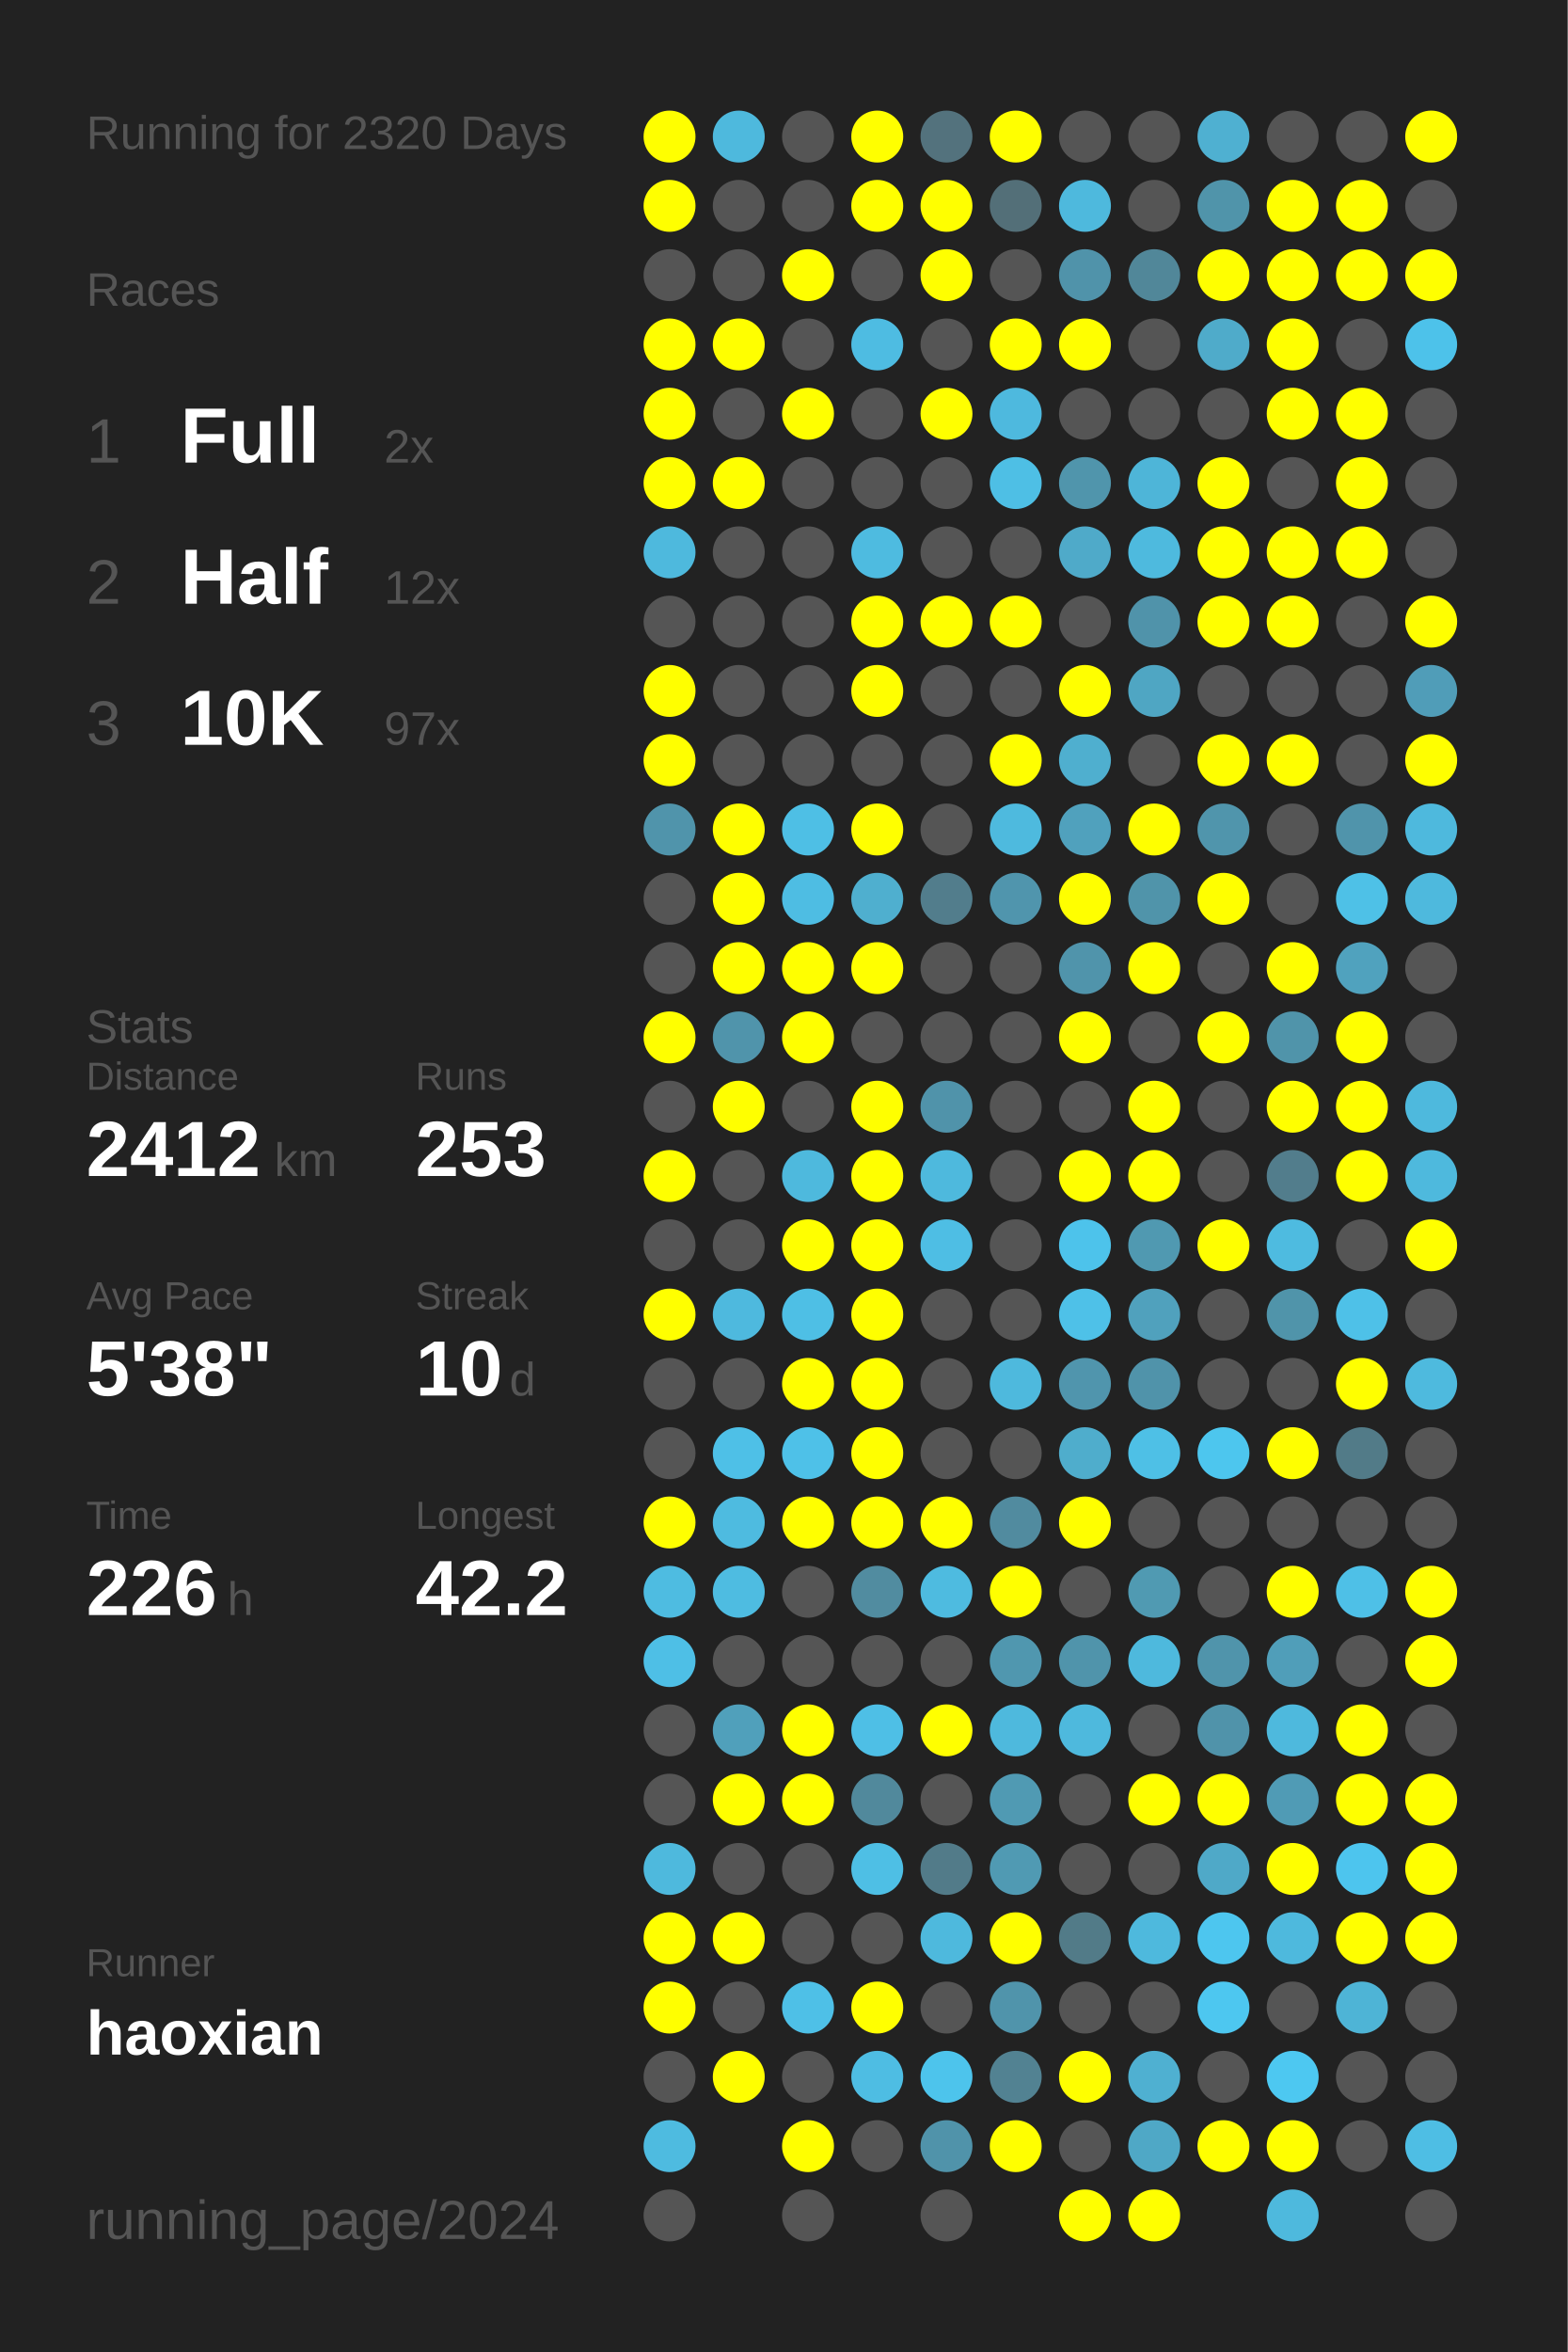
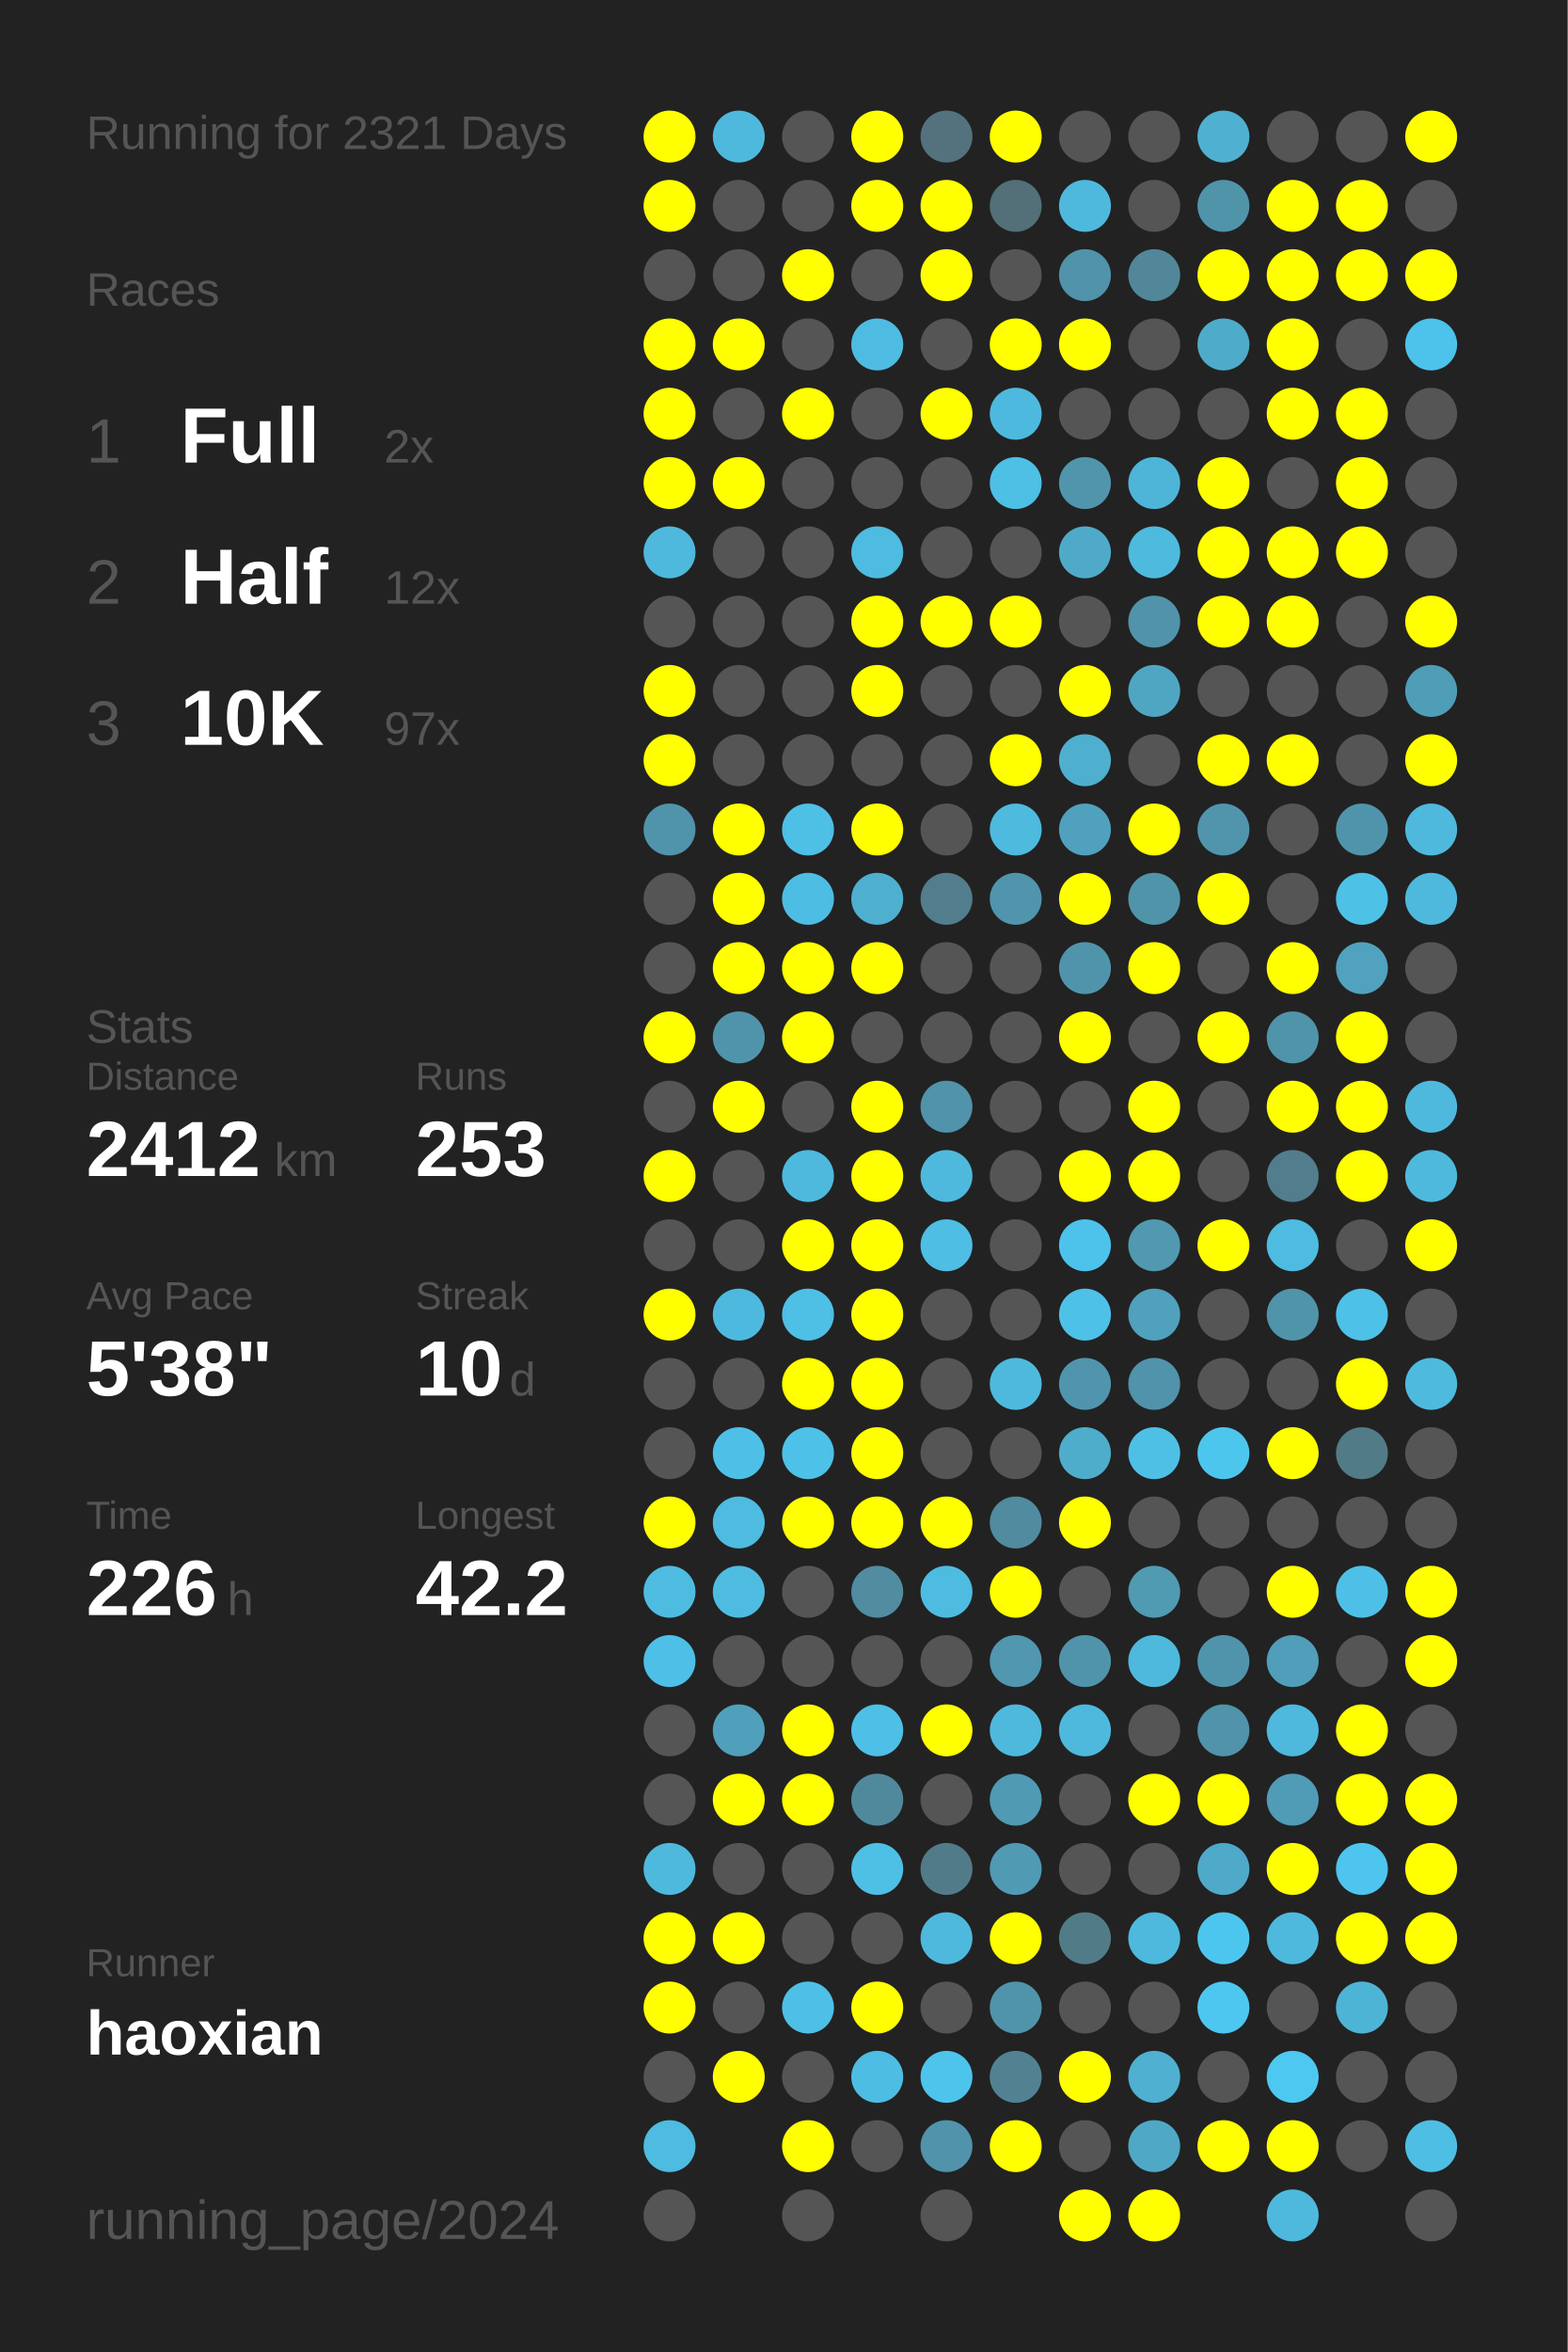
<svg xmlns="http://www.w3.org/2000/svg" baseProfile="full" height="300mm" version="1.1" viewBox="0,0,200,300" width="200mm">
  <defs />
  <rect fill="#222222" height="300" width="200" x="0" y="0" />
-   <text fill="#555555" style="font-size:6px; font-family:Arial;" x="11" y="19">Running for 2320 Days</text>
+   <text fill="#555555" style="font-size:6px; font-family:Arial;" x="11" y="19">Running for 2321 Days</text>
  <text fill="#555555" style="font-size:6px; font-family:Arial;" x="11" y="39">Races</text>
  <text fill="#555555" style="font-size:8px; font-family:Arial;" x="11" y="59">1</text>
  <text fill="#FFFFFF" style="font-size:10px; font-family:Arial; font-weight:bold;" x="23" y="59">Full</text>
  <text fill="#555555" style="font-size:6px; font-family:Arial;" x="49" y="59">2x</text>
  <text fill="#555555" style="font-size:8px; font-family:Arial;" x="11" y="77">2</text>
  <text fill="#FFFFFF" style="font-size:10px; font-family:Arial; font-weight:bold;" x="23" y="77">Half</text>
  <text fill="#555555" style="font-size:6px; font-family:Arial;" x="49" y="77">12x</text>
  <text fill="#555555" style="font-size:8px; font-family:Arial;" x="11" y="95">3</text>
  <text fill="#FFFFFF" style="font-size:10px; font-family:Arial; font-weight:bold;" x="23" y="95">10K</text>
  <text fill="#555555" style="font-size:6px; font-family:Arial;" x="49" y="95">97x</text>
  <text fill="#555555" style="font-size:6px; font-family:Arial;" x="11" y="133">Stats</text>
  <text fill="#555555" style="font-size:5px; font-family:Arial;" x="11" y="139">Distance</text>
  <text fill="#FFFFFF" style="font-size:10px; font-family:Arial; font-weight:bold;" x="11" y="150">2412</text>
  <text fill="#555555" style="font-size:6px; font-family:Arial;" x="35" y="150">km</text>
  <text fill="#555555" style="font-size:5px; font-family:Arial;" x="53" y="139">Runs</text>
  <text fill="#FFFFFF" style="font-size:10px; font-family:Arial; font-weight:bold;" x="53" y="150">253</text>
  <text fill="#555555" style="font-size:5px; font-family:Arial;" x="11" y="167">Avg Pace</text>
  <text fill="#FFFFFF" style="font-size:10px; font-family:Arial; font-weight:bold;" x="11" y="178">5'38"</text>
  <text fill="#555555" style="font-size:5px; font-family:Arial;" x="53" y="167">Streak</text>
  <text fill="#FFFFFF" style="font-size:10px; font-family:Arial; font-weight:bold;" x="53" y="178">10</text>
  <text fill="#555555" style="font-size:6px; font-family:Arial;" x="65" y="178">d</text>
  <text fill="#555555" style="font-size:5px; font-family:Arial;" x="11" y="195">Time</text>
  <text fill="#FFFFFF" style="font-size:10px; font-family:Arial; font-weight:bold;" x="11" y="206">226</text>
  <text fill="#555555" style="font-size:6px; font-family:Arial;" x="29" y="206">h</text>
  <text fill="#555555" style="font-size:5px; font-family:Arial;" x="53" y="195">Longest</text>
  <text fill="#FFFFFF" style="font-size:10px; font-family:Arial; font-weight:bold;" x="53" y="206">42.2</text>
  <text fill="#555555" style="font-size:5px; font-family:Arial;" x="11" y="252.065">Runner</text>
  <text fill="#FFFFFF" style="font-size:8px; font-family:Arial; font-weight:bold;" x="11" y="262.065">haoxian</text>
  <text fill="#555555" style="font-size:7px; font-family:Arial;" x="11" y="285.581">running_page/2024</text>
  <circle cx="85.417" cy="17.419" fill="#FFFF00" r="3.312" />
  <circle cx="85.417" cy="26.258" fill="#FFFF00" r="3.312" />
  <circle cx="85.417" cy="35.097" fill="#555555" r="3.312" />
  <circle cx="85.417" cy="43.935" fill="#FFFF00" r="3.312" />
  <circle cx="85.417" cy="52.774" fill="#FFFF00" r="3.312" />
  <circle cx="85.417" cy="61.613" fill="#FFFF00" r="3.312" />
  <circle cx="85.417" cy="70.452" fill="#4eb9dd" r="3.312" />
  <circle cx="85.417" cy="79.29" fill="#555555" r="3.312" />
  <circle cx="85.417" cy="88.129" fill="#FFFF00" r="3.312" />
  <circle cx="85.417" cy="96.968" fill="#FFFF00" r="3.312" />
  <circle cx="85.417" cy="105.806" fill="#5094ab" r="3.312" />
  <circle cx="85.417" cy="114.645" fill="#555555" r="3.312" />
  <circle cx="85.417" cy="123.484" fill="#555555" r="3.312" />
  <circle cx="85.417" cy="132.323" fill="#FFFF00" r="3.312" />
  <circle cx="85.417" cy="141.161" fill="#555555" r="3.312" />
  <circle cx="85.417" cy="150" fill="#FFFF00" r="3.312" />
  <circle cx="85.417" cy="158.839" fill="#555555" r="3.312" />
  <circle cx="85.417" cy="167.677" fill="#FFFF00" r="3.312" />
  <circle cx="85.417" cy="176.516" fill="#555555" r="3.312" />
  <circle cx="85.417" cy="185.355" fill="#555555" r="3.312" />
  <circle cx="85.417" cy="194.194" fill="#FFFF00" r="3.312" />
  <circle cx="85.417" cy="203.032" fill="#4ebce1" r="3.312" />
  <circle cx="85.417" cy="211.871" fill="#4ebfe6" r="3.312" />
  <circle cx="85.417" cy="220.71" fill="#555555" r="3.312" />
  <circle cx="85.417" cy="229.548" fill="#555555" r="3.312" />
  <circle cx="85.417" cy="238.387" fill="#4eb9dd" r="3.312" />
  <circle cx="85.417" cy="247.226" fill="#FFFF00" r="3.312" />
  <circle cx="85.417" cy="256.065" fill="#FFFF00" r="3.312" />
  <circle cx="85.417" cy="264.903" fill="#555555" r="3.312" />
  <circle cx="85.417" cy="273.742" fill="#4ebbe0" r="3.312" />
  <circle cx="85.417" cy="282.581" fill="#555555" r="3.312" />
  <circle cx="94.25" cy="17.419" fill="#4eb9dd" r="3.312" />
  <circle cx="94.25" cy="26.258" fill="#555555" r="3.312" />
  <circle cx="94.25" cy="35.097" fill="#555555" r="3.312" />
  <circle cx="94.25" cy="43.935" fill="#FFFF00" r="3.312" />
  <circle cx="94.25" cy="52.774" fill="#555555" r="3.312" />
  <circle cx="94.25" cy="61.613" fill="#FFFF00" r="3.312" />
  <circle cx="94.25" cy="70.452" fill="#555555" r="3.312" />
  <circle cx="94.25" cy="79.29" fill="#555555" r="3.312" />
  <circle cx="94.25" cy="88.129" fill="#555555" r="3.312" />
  <circle cx="94.25" cy="96.968" fill="#555555" r="3.312" />
  <circle cx="94.25" cy="105.806" fill="#FFFF00" r="3.312" />
  <circle cx="94.25" cy="114.645" fill="#FFFF00" r="3.312" />
  <circle cx="94.25" cy="123.484" fill="#FFFF00" r="3.312" />
  <circle cx="94.25" cy="132.323" fill="#5094ab" r="3.312" />
  <circle cx="94.25" cy="141.161" fill="#FFFF00" r="3.312" />
  <circle cx="94.25" cy="150" fill="#555555" r="3.312" />
  <circle cx="94.25" cy="158.839" fill="#555555" r="3.312" />
  <circle cx="94.25" cy="167.677" fill="#4eb9de" r="3.312" />
  <circle cx="94.25" cy="176.516" fill="#555555" r="3.312" />
  <circle cx="94.25" cy="185.355" fill="#4ec0e7" r="3.312" />
  <circle cx="94.25" cy="194.194" fill="#4ebbe0" r="3.312" />
  <circle cx="94.25" cy="203.032" fill="#4ebce1" r="3.312" />
  <circle cx="94.25" cy="211.871" fill="#555555" r="3.312" />
  <circle cx="94.25" cy="220.71" fill="#50a0bb" r="3.312" />
  <circle cx="94.25" cy="229.548" fill="#FFFF00" r="3.312" />
  <circle cx="94.25" cy="238.387" fill="#555555" r="3.312" />
  <circle cx="94.25" cy="247.226" fill="#FFFF00" r="3.312" />
  <circle cx="94.25" cy="256.065" fill="#555555" r="3.312" />
  <circle cx="94.25" cy="264.903" fill="#FFFF00" r="3.312" />
  <circle cx="103.083" cy="17.419" fill="#555555" r="3.312" />
  <circle cx="103.083" cy="26.258" fill="#555555" r="3.312" />
  <circle cx="103.083" cy="35.097" fill="#FFFF00" r="3.312" />
  <circle cx="103.083" cy="43.935" fill="#555555" r="3.312" />
  <circle cx="103.083" cy="52.774" fill="#FFFF00" r="3.312" />
  <circle cx="103.083" cy="61.613" fill="#555555" r="3.312" />
  <circle cx="103.083" cy="70.452" fill="#555555" r="3.312" />
  <circle cx="103.083" cy="79.29" fill="#555555" r="3.312" />
  <circle cx="103.083" cy="88.129" fill="#555555" r="3.312" />
  <circle cx="103.083" cy="96.968" fill="#555555" r="3.312" />
  <circle cx="103.083" cy="105.806" fill="#4ebfe5" r="3.312" />
  <circle cx="103.083" cy="114.645" fill="#4ebde3" r="3.312" />
  <circle cx="103.083" cy="123.484" fill="#FFFF00" r="3.312" />
  <circle cx="103.083" cy="132.323" fill="#FFFF00" r="3.312" />
  <circle cx="103.083" cy="141.161" fill="#555555" r="3.312" />
  <circle cx="103.083" cy="150" fill="#4eb9dd" r="3.312" />
  <circle cx="103.083" cy="158.839" fill="#FFFF00" r="3.312" />
  <circle cx="103.083" cy="167.677" fill="#4ebfe5" r="3.312" />
  <circle cx="103.083" cy="176.516" fill="#FFFF00" r="3.312" />
  <circle cx="103.083" cy="185.355" fill="#4ec1e8" r="3.312" />
  <circle cx="103.083" cy="194.194" fill="#FFFF00" r="3.312" />
  <circle cx="103.083" cy="203.032" fill="#555555" r="3.312" />
  <circle cx="103.083" cy="211.871" fill="#555555" r="3.312" />
  <circle cx="103.083" cy="220.71" fill="#FFFF00" r="3.312" />
  <circle cx="103.083" cy="229.548" fill="#FFFF00" r="3.312" />
  <circle cx="103.083" cy="238.387" fill="#555555" r="3.312" />
  <circle cx="103.083" cy="247.226" fill="#555555" r="3.312" />
  <circle cx="103.083" cy="256.065" fill="#4ec0e7" r="3.312" />
  <circle cx="103.083" cy="264.903" fill="#555555" r="3.312" />
  <circle cx="103.083" cy="273.742" fill="#FFFF00" r="3.312" />
  <circle cx="103.083" cy="282.581" fill="#555555" r="3.312" />
  <circle cx="111.917" cy="17.419" fill="#FFFF00" r="3.312" />
  <circle cx="111.917" cy="26.258" fill="#FFFF00" r="3.312" />
  <circle cx="111.917" cy="35.097" fill="#555555" r="3.312" />
  <circle cx="111.917" cy="43.935" fill="#4ebce2" r="3.312" />
  <circle cx="111.917" cy="52.774" fill="#555555" r="3.312" />
  <circle cx="111.917" cy="61.613" fill="#555555" r="3.312" />
  <circle cx="111.917" cy="70.452" fill="#4ebbe0" r="3.312" />
  <circle cx="111.917" cy="79.29" fill="#FFFF00" r="3.312" />
  <circle cx="111.917" cy="88.129" fill="#FFFF00" r="3.312" />
  <circle cx="111.917" cy="96.968" fill="#555555" r="3.312" />
  <circle cx="111.917" cy="105.806" fill="#FFFF00" r="3.312" />
  <circle cx="111.917" cy="114.645" fill="#4fafcf" r="3.312" />
  <circle cx="111.917" cy="123.484" fill="#FFFF00" r="3.312" />
  <circle cx="111.917" cy="132.323" fill="#555555" r="3.312" />
  <circle cx="111.917" cy="141.161" fill="#FFFF00" r="3.312" />
  <circle cx="111.917" cy="150" fill="#FFFF00" r="3.312" />
  <circle cx="111.917" cy="158.839" fill="#FFFF00" r="3.312" />
  <circle cx="111.917" cy="167.677" fill="#FFFF00" r="3.312" />
  <circle cx="111.917" cy="176.516" fill="#FFFF00" r="3.312" />
  <circle cx="111.917" cy="185.355" fill="#FFFF00" r="3.312" />
  <circle cx="111.917" cy="194.194" fill="#FFFF00" r="3.312" />
  <circle cx="111.917" cy="203.032" fill="#518ca0" r="3.312" />
  <circle cx="111.917" cy="211.871" fill="#555555" r="3.312" />
  <circle cx="111.917" cy="220.71" fill="#4ebfe6" r="3.312" />
  <circle cx="111.917" cy="229.548" fill="#51899c" r="3.312" />
  <circle cx="111.917" cy="238.387" fill="#4ebfe5" r="3.312" />
  <circle cx="111.917" cy="247.226" fill="#555555" r="3.312" />
  <circle cx="111.917" cy="256.065" fill="#FFFF00" r="3.312" />
  <circle cx="111.917" cy="264.903" fill="#4ebde3" r="3.312" />
  <circle cx="111.917" cy="273.742" fill="#555555" r="3.312" />
  <circle cx="120.75" cy="17.419" fill="#53727d" r="3.312" />
  <circle cx="120.75" cy="26.258" fill="#FFFF00" r="3.312" />
  <circle cx="120.75" cy="35.097" fill="#FFFF00" r="3.312" />
  <circle cx="120.75" cy="43.935" fill="#555555" r="3.312" />
  <circle cx="120.75" cy="52.774" fill="#FFFF00" r="3.312" />
  <circle cx="120.75" cy="61.613" fill="#555555" r="3.312" />
  <circle cx="120.75" cy="70.452" fill="#555555" r="3.312" />
  <circle cx="120.75" cy="79.29" fill="#FFFF00" r="3.312" />
  <circle cx="120.75" cy="88.129" fill="#555555" r="3.312" />
  <circle cx="120.75" cy="96.968" fill="#555555" r="3.312" />
  <circle cx="120.75" cy="105.806" fill="#555555" r="3.312" />
  <circle cx="120.75" cy="114.645" fill="#527d8c" r="3.312" />
  <circle cx="120.75" cy="123.484" fill="#555555" r="3.312" />
  <circle cx="120.75" cy="132.323" fill="#555555" r="3.312" />
  <circle cx="120.75" cy="141.161" fill="#5093aa" r="3.312" />
  <circle cx="120.75" cy="150" fill="#4eb9dd" r="3.312" />
  <circle cx="120.75" cy="158.839" fill="#4ebee4" r="3.312" />
  <circle cx="120.75" cy="167.677" fill="#555555" r="3.312" />
  <circle cx="120.75" cy="176.516" fill="#555555" r="3.312" />
  <circle cx="120.75" cy="185.355" fill="#555555" r="3.312" />
  <circle cx="120.75" cy="194.194" fill="#FFFF00" r="3.312" />
  <circle cx="120.75" cy="203.032" fill="#4ebbe0" r="3.312" />
  <circle cx="120.75" cy="211.871" fill="#555555" r="3.312" />
  <circle cx="120.75" cy="220.71" fill="#FFFF00" r="3.312" />
  <circle cx="120.75" cy="229.548" fill="#555555" r="3.312" />
  <circle cx="120.75" cy="238.387" fill="#527b89" r="3.312" />
  <circle cx="120.75" cy="247.226" fill="#4eb9dd" r="3.312" />
  <circle cx="120.75" cy="256.065" fill="#555555" r="3.312" />
  <circle cx="120.75" cy="264.903" fill="#4dc4ec" r="3.312" />
  <circle cx="120.75" cy="273.742" fill="#5093aa" r="3.312" />
  <circle cx="120.75" cy="282.581" fill="#555555" r="3.312" />
  <circle cx="129.583" cy="17.419" fill="#FFFF00" r="3.312" />
  <circle cx="129.583" cy="26.258" fill="#536f78" r="3.312" />
  <circle cx="129.583" cy="35.097" fill="#555555" r="3.312" />
  <circle cx="129.583" cy="43.935" fill="#FFFF00" r="3.312" />
  <circle cx="129.583" cy="52.774" fill="#4eb9de" r="3.312" />
  <circle cx="129.583" cy="61.613" fill="#4ebfe5" r="3.312" />
  <circle cx="129.583" cy="70.452" fill="#555555" r="3.312" />
  <circle cx="129.583" cy="79.29" fill="#FFFF00" r="3.312" />
  <circle cx="129.583" cy="88.129" fill="#555555" r="3.312" />
  <circle cx="129.583" cy="96.968" fill="#FFFF00" r="3.312" />
  <circle cx="129.583" cy="105.806" fill="#4ebade" r="3.312" />
  <circle cx="129.583" cy="114.645" fill="#5095ad" r="3.312" />
  <circle cx="129.583" cy="123.484" fill="#555555" r="3.312" />
  <circle cx="129.583" cy="132.323" fill="#555555" r="3.312" />
  <circle cx="129.583" cy="141.161" fill="#555555" r="3.312" />
  <circle cx="129.583" cy="150" fill="#555555" r="3.312" />
  <circle cx="129.583" cy="158.839" fill="#555555" r="3.312" />
  <circle cx="129.583" cy="167.677" fill="#555555" r="3.312" />
  <circle cx="129.583" cy="176.516" fill="#4eb9dd" r="3.312" />
  <circle cx="129.583" cy="185.355" fill="#555555" r="3.312" />
  <circle cx="129.583" cy="194.194" fill="#518b9f" r="3.312" />
  <circle cx="129.583" cy="203.032" fill="#FFFF00" r="3.312" />
  <circle cx="129.583" cy="211.871" fill="#5097af" r="3.312" />
  <circle cx="129.583" cy="220.71" fill="#4eb9dd" r="3.312" />
  <circle cx="129.583" cy="229.548" fill="#509ab3" r="3.312" />
  <circle cx="129.583" cy="238.387" fill="#509ab3" r="3.312" />
  <circle cx="129.583" cy="247.226" fill="#FFFF00" r="3.312" />
  <circle cx="129.583" cy="256.065" fill="#5094ab" r="3.312" />
  <circle cx="129.583" cy="264.903" fill="#528292" r="3.312" />
  <circle cx="129.583" cy="273.742" fill="#FFFF00" r="3.312" />
  <circle cx="138.417" cy="17.419" fill="#555555" r="3.312" />
  <circle cx="138.417" cy="26.258" fill="#4eb9dd" r="3.312" />
  <circle cx="138.417" cy="35.097" fill="#5093aa" r="3.312" />
  <circle cx="138.417" cy="43.935" fill="#FFFF00" r="3.312" />
  <circle cx="138.417" cy="52.774" fill="#555555" r="3.312" />
  <circle cx="138.417" cy="61.613" fill="#5095ac" r="3.312" />
  <circle cx="138.417" cy="70.452" fill="#4faac9" r="3.312" />
  <circle cx="138.417" cy="79.29" fill="#555555" r="3.312" />
  <circle cx="138.417" cy="88.129" fill="#FFFF00" r="3.312" />
  <circle cx="138.417" cy="96.968" fill="#4fafcf" r="3.312" />
  <circle cx="138.417" cy="105.806" fill="#50a1bd" r="3.312" />
  <circle cx="138.417" cy="114.645" fill="#FFFF00" r="3.312" />
  <circle cx="138.417" cy="123.484" fill="#5094ab" r="3.312" />
  <circle cx="138.417" cy="132.323" fill="#FFFF00" r="3.312" />
  <circle cx="138.417" cy="141.161" fill="#555555" r="3.312" />
  <circle cx="138.417" cy="150" fill="#FFFF00" r="3.312" />
  <circle cx="138.417" cy="158.839" fill="#4dc3eb" r="3.312" />
  <circle cx="138.417" cy="167.677" fill="#4ec1e8" r="3.312" />
  <circle cx="138.417" cy="176.516" fill="#5095ad" r="3.312" />
  <circle cx="138.417" cy="185.355" fill="#4fadcc" r="3.312" />
  <circle cx="138.417" cy="194.194" fill="#FFFF00" r="3.312" />
  <circle cx="138.417" cy="203.032" fill="#555555" r="3.312" />
  <circle cx="138.417" cy="211.871" fill="#5094ab" r="3.312" />
  <circle cx="138.417" cy="220.71" fill="#4eb9dd" r="3.312" />
  <circle cx="138.417" cy="229.548" fill="#555555" r="3.312" />
  <circle cx="138.417" cy="238.387" fill="#555555" r="3.312" />
  <circle cx="138.417" cy="247.226" fill="#527b88" r="3.312" />
  <circle cx="138.417" cy="256.065" fill="#555555" r="3.312" />
  <circle cx="138.417" cy="264.903" fill="#FFFF00" r="3.312" />
  <circle cx="138.417" cy="273.742" fill="#555555" r="3.312" />
  <circle cx="138.417" cy="282.581" fill="#FFFF00" r="3.312" />
  <circle cx="147.25" cy="17.419" fill="#555555" r="3.312" />
  <circle cx="147.25" cy="26.258" fill="#555555" r="3.312" />
  <circle cx="147.25" cy="35.097" fill="#518799" r="3.312" />
  <circle cx="147.25" cy="43.935" fill="#555555" r="3.312" />
  <circle cx="147.25" cy="52.774" fill="#555555" r="3.312" />
  <circle cx="147.25" cy="61.613" fill="#4eb5d8" r="3.312" />
  <circle cx="147.25" cy="70.452" fill="#4ebade" r="3.312" />
  <circle cx="147.25" cy="79.29" fill="#5093aa" r="3.312" />
  <circle cx="147.25" cy="88.129" fill="#4fa6c3" r="3.312" />
  <circle cx="147.25" cy="96.968" fill="#555555" r="3.312" />
  <circle cx="147.25" cy="105.806" fill="#FFFF00" r="3.312" />
  <circle cx="147.25" cy="114.645" fill="#5094aa" r="3.312" />
  <circle cx="147.25" cy="123.484" fill="#FFFF00" r="3.312" />
  <circle cx="147.25" cy="132.323" fill="#555555" r="3.312" />
  <circle cx="147.25" cy="141.161" fill="#FFFF00" r="3.312" />
  <circle cx="147.25" cy="150" fill="#FFFF00" r="3.312" />
  <circle cx="147.25" cy="158.839" fill="#5099b1" r="3.312" />
  <circle cx="147.25" cy="167.677" fill="#50a1bd" r="3.312" />
  <circle cx="147.25" cy="176.516" fill="#5093aa" r="3.312" />
  <circle cx="147.25" cy="185.355" fill="#4ec0e6" r="3.312" />
  <circle cx="147.25" cy="194.194" fill="#555555" r="3.312" />
  <circle cx="147.25" cy="203.032" fill="#509ab2" r="3.312" />
  <circle cx="147.25" cy="211.871" fill="#4eb9dd" r="3.312" />
  <circle cx="147.25" cy="220.71" fill="#555555" r="3.312" />
  <circle cx="147.25" cy="229.548" fill="#FFFF00" r="3.312" />
  <circle cx="147.25" cy="238.387" fill="#555555" r="3.312" />
  <circle cx="147.25" cy="247.226" fill="#4eb9dd" r="3.312" />
  <circle cx="147.25" cy="256.065" fill="#555555" r="3.312" />
  <circle cx="147.25" cy="264.903" fill="#4fb0d1" r="3.312" />
  <circle cx="147.25" cy="273.742" fill="#4fa8c6" r="3.312" />
  <circle cx="147.25" cy="282.581" fill="#FFFF00" r="3.312" />
  <circle cx="156.083" cy="17.419" fill="#4fb0d1" r="3.312" />
  <circle cx="156.083" cy="26.258" fill="#5094aa" r="3.312" />
  <circle cx="156.083" cy="35.097" fill="#FFFF00" r="3.312" />
  <circle cx="156.083" cy="43.935" fill="#4fabca" r="3.312" />
  <circle cx="156.083" cy="52.774" fill="#555555" r="3.312" />
  <circle cx="156.083" cy="61.613" fill="#FFFF00" r="3.312" />
  <circle cx="156.083" cy="70.452" fill="#FFFF00" r="3.312" />
  <circle cx="156.083" cy="79.29" fill="#FFFF00" r="3.312" />
  <circle cx="156.083" cy="88.129" fill="#555555" r="3.312" />
  <circle cx="156.083" cy="96.968" fill="#FFFF00" r="3.312" />
  <circle cx="156.083" cy="105.806" fill="#5095ac" r="3.312" />
  <circle cx="156.083" cy="114.645" fill="#FFFF00" r="3.312" />
  <circle cx="156.083" cy="123.484" fill="#555555" r="3.312" />
  <circle cx="156.083" cy="132.323" fill="#FFFF00" r="3.312" />
  <circle cx="156.083" cy="141.161" fill="#555555" r="3.312" />
  <circle cx="156.083" cy="150" fill="#555555" r="3.312" />
  <circle cx="156.083" cy="158.839" fill="#FFFF00" r="3.312" />
  <circle cx="156.083" cy="167.677" fill="#555555" r="3.312" />
  <circle cx="156.083" cy="176.516" fill="#555555" r="3.312" />
  <circle cx="156.083" cy="185.355" fill="#4dc6ee" r="3.312" />
  <circle cx="156.083" cy="194.194" fill="#555555" r="3.312" />
  <circle cx="156.083" cy="203.032" fill="#555555" r="3.312" />
  <circle cx="156.083" cy="211.871" fill="#5094ab" r="3.312" />
  <circle cx="156.083" cy="220.71" fill="#5093aa" r="3.312" />
  <circle cx="156.083" cy="229.548" fill="#FFFF00" r="3.312" />
  <circle cx="156.083" cy="238.387" fill="#4fa9c8" r="3.312" />
  <circle cx="156.083" cy="247.226" fill="#4dc6ef" r="3.312" />
  <circle cx="156.083" cy="256.065" fill="#4dc7f0" r="3.312" />
  <circle cx="156.083" cy="264.903" fill="#555555" r="3.312" />
  <circle cx="156.083" cy="273.742" fill="#FFFF00" r="3.312" />
  <circle cx="164.917" cy="17.419" fill="#555555" r="3.312" />
  <circle cx="164.917" cy="26.258" fill="#FFFF00" r="3.312" />
  <circle cx="164.917" cy="35.097" fill="#FFFF00" r="3.312" />
  <circle cx="164.917" cy="43.935" fill="#FFFF00" r="3.312" />
  <circle cx="164.917" cy="52.774" fill="#FFFF00" r="3.312" />
  <circle cx="164.917" cy="61.613" fill="#555555" r="3.312" />
  <circle cx="164.917" cy="70.452" fill="#FFFF00" r="3.312" />
  <circle cx="164.917" cy="79.29" fill="#FFFF00" r="3.312" />
  <circle cx="164.917" cy="88.129" fill="#555555" r="3.312" />
  <circle cx="164.917" cy="96.968" fill="#FFFF00" r="3.312" />
  <circle cx="164.917" cy="105.806" fill="#555555" r="3.312" />
  <circle cx="164.917" cy="114.645" fill="#555555" r="3.312" />
  <circle cx="164.917" cy="123.484" fill="#FFFF00" r="3.312" />
  <circle cx="164.917" cy="132.323" fill="#5094aa" r="3.312" />
  <circle cx="164.917" cy="141.161" fill="#FFFF00" r="3.312" />
  <circle cx="164.917" cy="150" fill="#527d8c" r="3.312" />
  <circle cx="164.917" cy="158.839" fill="#4ebbe0" r="3.312" />
  <circle cx="164.917" cy="167.677" fill="#5094aa" r="3.312" />
  <circle cx="164.917" cy="176.516" fill="#555555" r="3.312" />
  <circle cx="164.917" cy="185.355" fill="#FFFF00" r="3.312" />
  <circle cx="164.917" cy="194.194" fill="#555555" r="3.312" />
  <circle cx="164.917" cy="203.032" fill="#FFFF00" r="3.312" />
  <circle cx="164.917" cy="211.871" fill="#509eb9" r="3.312" />
  <circle cx="164.917" cy="220.71" fill="#4eb9dd" r="3.312" />
  <circle cx="164.917" cy="229.548" fill="#509bb5" r="3.312" />
  <circle cx="164.917" cy="238.387" fill="#FFFF00" r="3.312" />
  <circle cx="164.917" cy="247.226" fill="#4eb9dd" r="3.312" />
  <circle cx="164.917" cy="256.065" fill="#555555" r="3.312" />
  <circle cx="164.917" cy="264.903" fill="#4dc8f1" r="3.312" />
  <circle cx="164.917" cy="273.742" fill="#FFFF00" r="3.312" />
  <circle cx="164.917" cy="282.581" fill="#4eb9dd" r="3.312" />
  <circle cx="173.75" cy="17.419" fill="#555555" r="3.312" />
  <circle cx="173.75" cy="26.258" fill="#FFFF00" r="3.312" />
  <circle cx="173.75" cy="35.097" fill="#FFFF00" r="3.312" />
  <circle cx="173.75" cy="43.935" fill="#555555" r="3.312" />
  <circle cx="173.75" cy="52.774" fill="#FFFF00" r="3.312" />
  <circle cx="173.75" cy="61.613" fill="#FFFF00" r="3.312" />
  <circle cx="173.75" cy="70.452" fill="#FFFF00" r="3.312" />
  <circle cx="173.75" cy="79.29" fill="#555555" r="3.312" />
  <circle cx="173.75" cy="88.129" fill="#555555" r="3.312" />
  <circle cx="173.75" cy="96.968" fill="#555555" r="3.312" />
  <circle cx="173.75" cy="105.806" fill="#5094ab" r="3.312" />
  <circle cx="173.75" cy="114.645" fill="#4ec1e7" r="3.312" />
  <circle cx="173.75" cy="123.484" fill="#50a2be" r="3.312" />
  <circle cx="173.75" cy="132.323" fill="#FFFF00" r="3.312" />
  <circle cx="173.75" cy="141.161" fill="#FFFF00" r="3.312" />
  <circle cx="173.75" cy="150" fill="#FFFF00" r="3.312" />
  <circle cx="173.75" cy="158.839" fill="#555555" r="3.312" />
  <circle cx="173.75" cy="167.677" fill="#4ec1e8" r="3.312" />
  <circle cx="173.75" cy="176.516" fill="#FFFF00" r="3.312" />
  <circle cx="173.75" cy="185.355" fill="#527b88" r="3.312" />
  <circle cx="173.75" cy="194.194" fill="#555555" r="3.312" />
  <circle cx="173.75" cy="203.032" fill="#4ec0e7" r="3.312" />
  <circle cx="173.75" cy="211.871" fill="#555555" r="3.312" />
  <circle cx="173.75" cy="220.71" fill="#FFFF00" r="3.312" />
  <circle cx="173.75" cy="229.548" fill="#FFFF00" r="3.312" />
  <circle cx="173.75" cy="238.387" fill="#4dc5ee" r="3.312" />
  <circle cx="173.75" cy="247.226" fill="#FFFF00" r="3.312" />
  <circle cx="173.75" cy="256.065" fill="#4eb4d6" r="3.312" />
  <circle cx="173.75" cy="264.903" fill="#555555" r="3.312" />
  <circle cx="173.75" cy="273.742" fill="#555555" r="3.312" />
  <circle cx="182.583" cy="17.419" fill="#FFFF00" r="3.312" />
  <circle cx="182.583" cy="26.258" fill="#555555" r="3.312" />
  <circle cx="182.583" cy="35.097" fill="#FFFF00" r="3.312" />
  <circle cx="182.583" cy="43.935" fill="#4dc2ea" r="3.312" />
  <circle cx="182.583" cy="52.774" fill="#555555" r="3.312" />
  <circle cx="182.583" cy="61.613" fill="#555555" r="3.312" />
  <circle cx="182.583" cy="70.452" fill="#555555" r="3.312" />
  <circle cx="182.583" cy="79.29" fill="#FFFF00" r="3.312" />
  <circle cx="182.583" cy="88.129" fill="#509db8" r="3.312" />
  <circle cx="182.583" cy="96.968" fill="#FFFF00" r="3.312" />
  <circle cx="182.583" cy="105.806" fill="#4eb9dd" r="3.312" />
  <circle cx="182.583" cy="114.645" fill="#4eb9dd" r="3.312" />
  <circle cx="182.583" cy="123.484" fill="#555555" r="3.312" />
  <circle cx="182.583" cy="132.323" fill="#555555" r="3.312" />
  <circle cx="182.583" cy="141.161" fill="#4eb9dd" r="3.312" />
  <circle cx="182.583" cy="150" fill="#4eb9dd" r="3.312" />
  <circle cx="182.583" cy="158.839" fill="#FFFF00" r="3.312" />
  <circle cx="182.583" cy="167.677" fill="#555555" r="3.312" />
  <circle cx="182.583" cy="176.516" fill="#4ebade" r="3.312" />
  <circle cx="182.583" cy="185.355" fill="#555555" r="3.312" />
  <circle cx="182.583" cy="194.194" fill="#555555" r="3.312" />
  <circle cx="182.583" cy="203.032" fill="#FFFF00" r="3.312" />
  <circle cx="182.583" cy="211.871" fill="#FFFF00" r="3.312" />
  <circle cx="182.583" cy="220.71" fill="#555555" r="3.312" />
  <circle cx="182.583" cy="229.548" fill="#FFFF00" r="3.312" />
  <circle cx="182.583" cy="238.387" fill="#FFFF00" r="3.312" />
  <circle cx="182.583" cy="247.226" fill="#FFFF00" r="3.312" />
  <circle cx="182.583" cy="256.065" fill="#555555" r="3.312" />
  <circle cx="182.583" cy="264.903" fill="#555555" r="3.312" />
  <circle cx="182.583" cy="273.742" fill="#4ebee4" r="3.312" />
  <circle cx="182.583" cy="282.581" fill="#555555" r="3.312" />
</svg>
